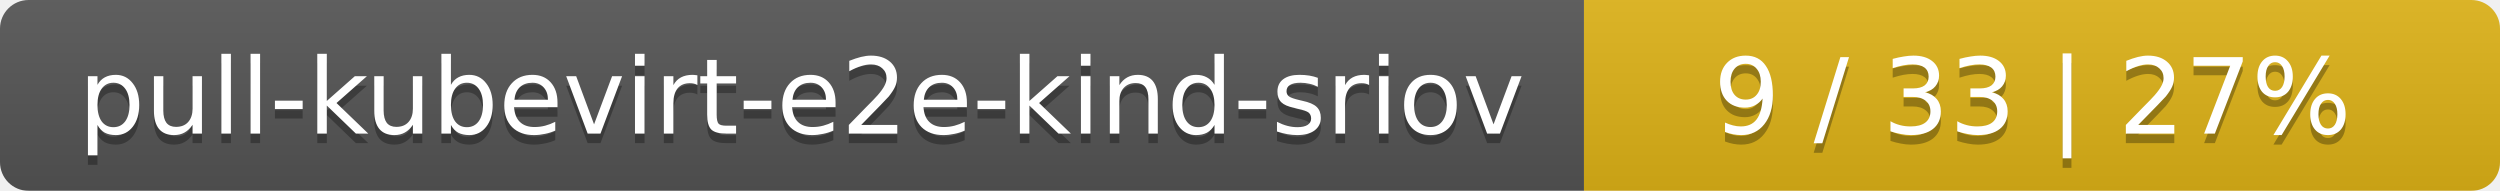
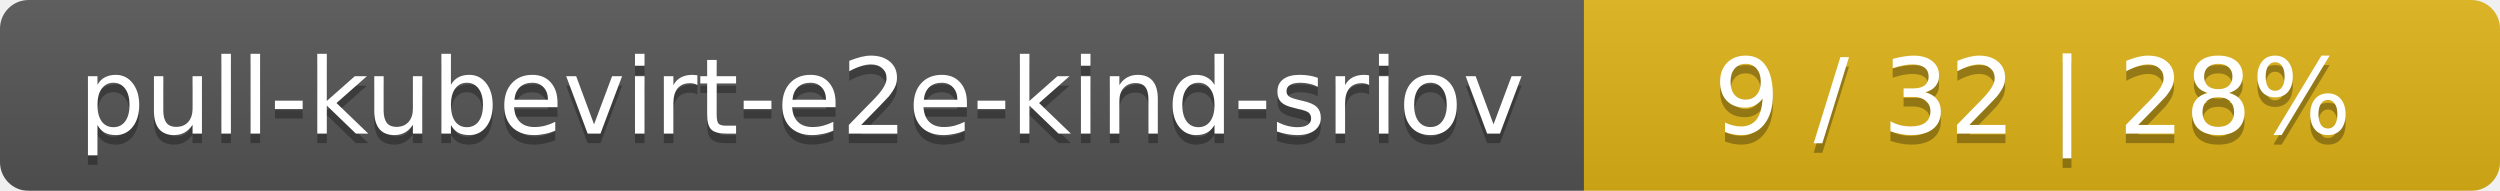
<svg xmlns="http://www.w3.org/2000/svg" width="262" height="20">
  <linearGradient id="smooth" x2="0" y2="100%">
    <stop offset="0" stop-color="#bbb" stop-opacity=".1" />
    <stop offset="1" stop-opacity=".1" />
  </linearGradient>
  <mask id="round">
    <rect width="262" height="20" rx="3" fill="#fff" />
  </mask>
  <g mask="url(#round)">
    <rect width="166" height="20" fill="#555" />
    <rect x="166" width="96" height="20" fill="#dfb317" />
    <rect width="262" height="20" fill="url(#smooth)" />
  </g>
  <g fill="#fff" text-anchor="middle" font-family="DejaVu Sans,Verdana,Geneva,sans-serif" font-size="11">
    <text x="84" y="15" fill="#010101" fill-opacity=".3">pull-kubevirt-e2e-kind-sriov</text>
    <text x="84" y="14">pull-kubevirt-e2e-kind-sriov</text>
-     <text x="213" y="15" fill="#010101" fill-opacity=".3">9 / 33    |    27%</text>
-     <text x="213" y="14">9 / 33    |    27%</text>
+     <text x="213" y="15" fill="#010101" fill-opacity=".3">9 / 32    |    28%</text>
+     <text x="213" y="14">9 / 32    |    28%</text>
  </g>
</svg>
